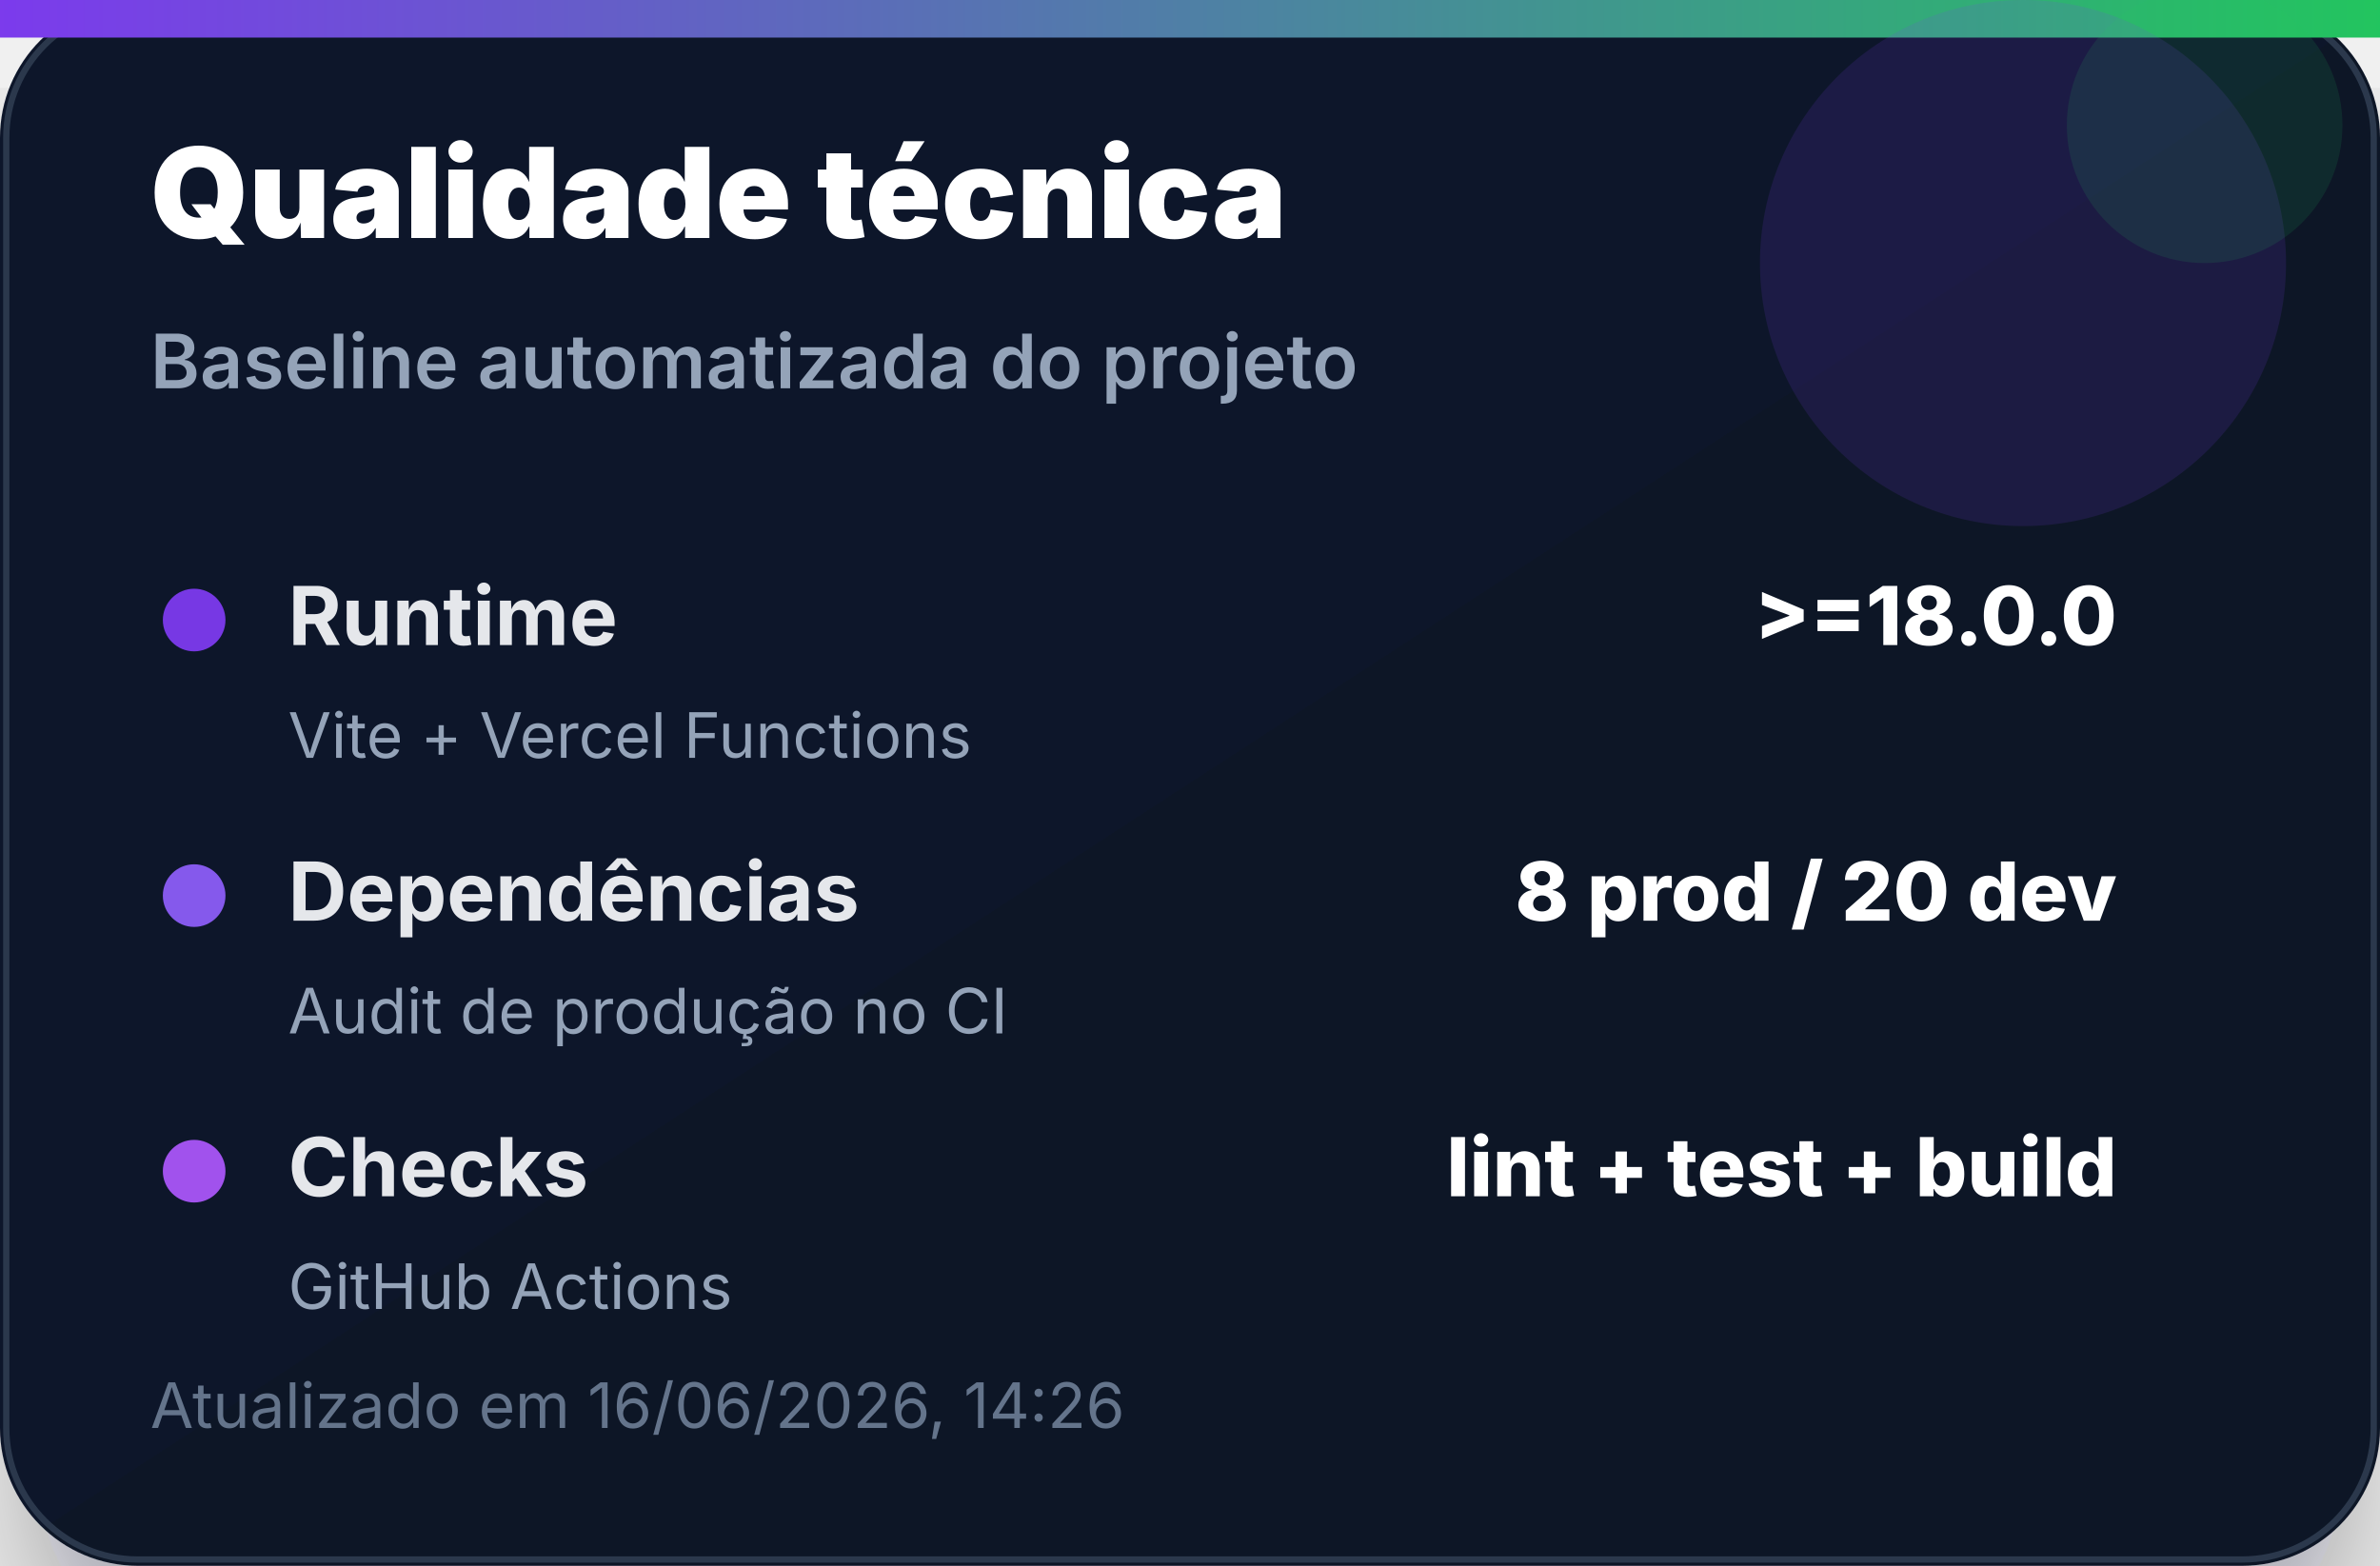
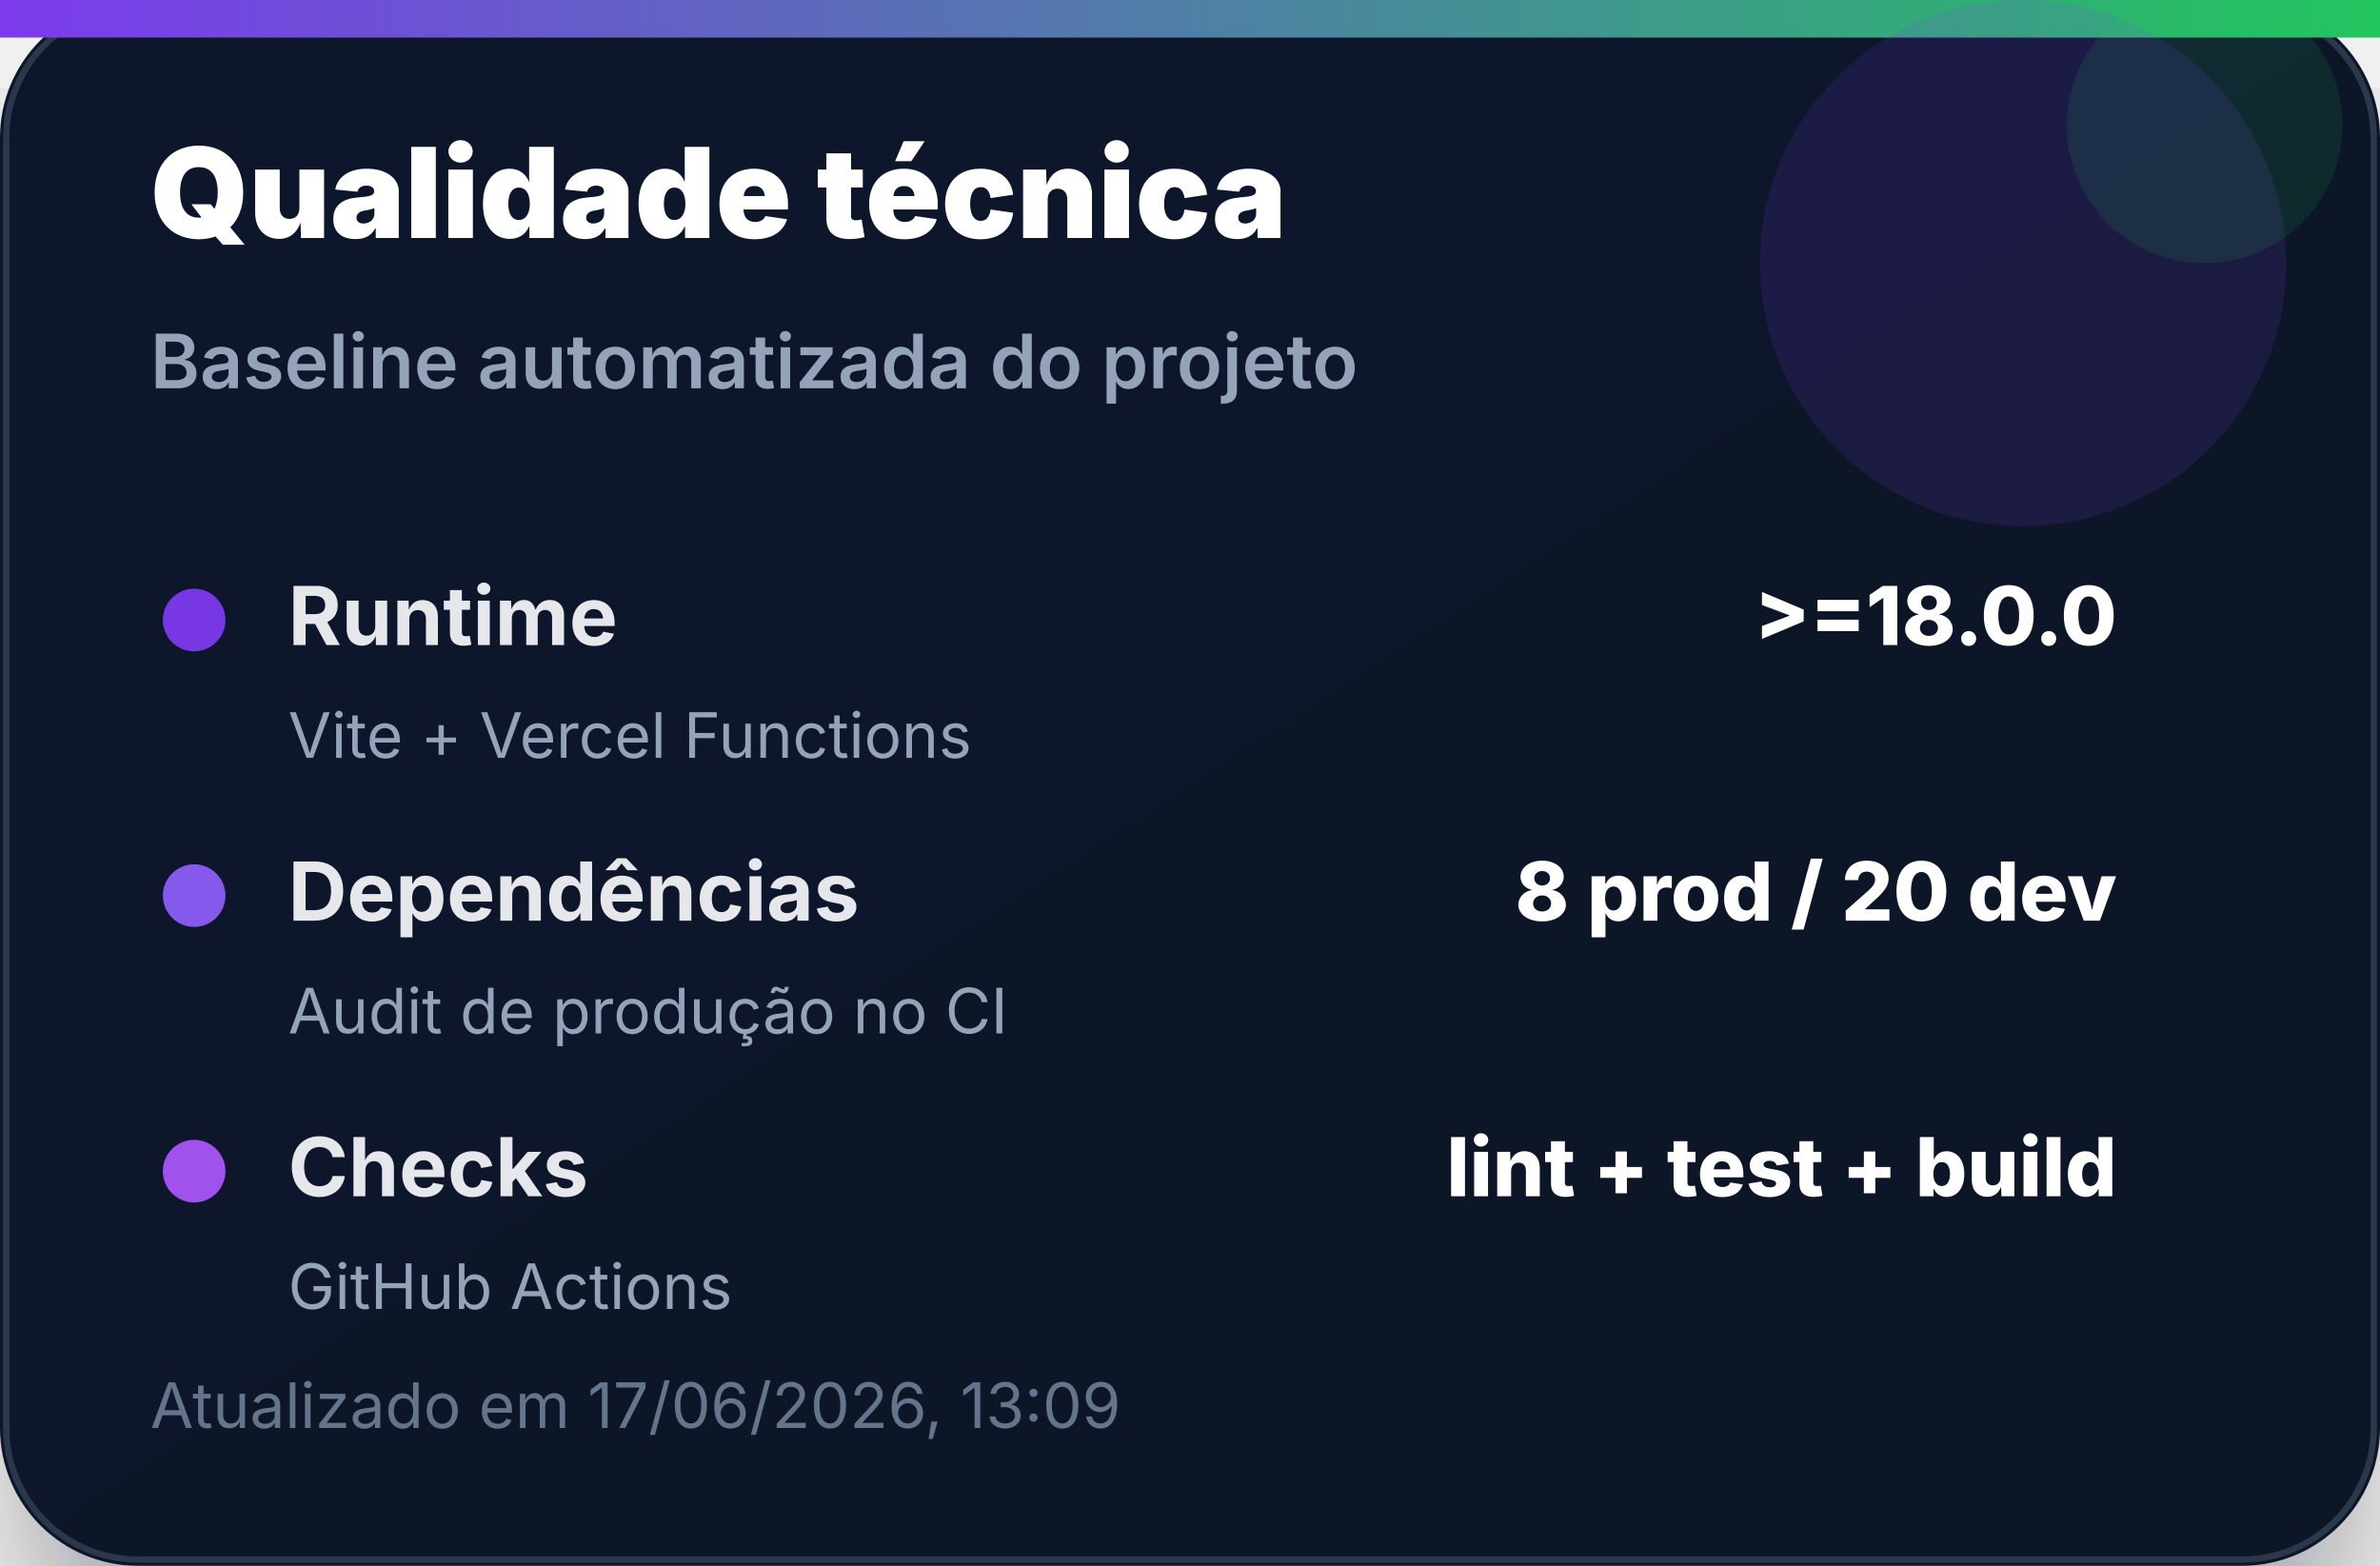
<svg xmlns="http://www.w3.org/2000/svg" width="380" height="250" viewBox="0 0 380 250" role="img" aria-label="Qualidade técnica">
  <defs>
    <linearGradient id="bg" x1="0" x2="1" y1="0" y2="1">
      <stop offset="0%" stop-color="#0f172a" />
      <stop offset="100%" stop-color="#111827" />
    </linearGradient>
    <linearGradient id="accent" x1="0" x2="1">
      <stop offset="0%" stop-color="#7c3aed" />
      <stop offset="100%" stop-color="#22c55e" />
    </linearGradient>
    <filter id="shadow" x="-20%" y="-20%" width="140%" height="140%">
      <feDropShadow dx="0" dy="14" stdDeviation="14" flood-color="#020617" flood-opacity="0.35" />
    </filter>
  </defs>
  <rect width="380" height="250" rx="22" fill="url(#bg)" filter="url(#shadow)" />
  <rect x="1" y="1" width="378" height="248" rx="21" fill="none" stroke="#334155" stroke-opacity="0.8" />
  <rect x="0" y="0" width="380" height="6" fill="url(#accent)" />
  <circle cx="323" cy="42" r="42" fill="#7c3aed" opacity="0.14" />
  <circle cx="352" cy="20" r="22" fill="#22c55e" opacity="0.12" />
  <text x="24" y="38" font-family="Inter, Segoe UI, Arial, sans-serif" font-size="20" font-weight="900" fill="#ffffff">Qualidade técnica</text>
  <text x="24" y="62" font-family="Inter, Segoe UI, Arial, sans-serif" font-size="12" font-weight="600" fill="#94a3b8">Baseline automatizada do projeto</text>
  <g transform="translate(24 92)">
    <circle cx="7" cy="7" r="5" fill="#7c3aed" opacity="0.95" />
    <text x="22" y="11" font-family="Inter, Segoe UI, Arial, sans-serif" font-size="13" font-weight="700" fill="#e5e7eb">Runtime</text>
    <text x="314" y="11" text-anchor="end" font-family="Inter, Segoe UI, Arial, sans-serif" font-size="13" font-weight="800" fill="#ffffff">&gt;=18.0.0</text>
    <text x="22" y="29" font-family="Inter, Segoe UI, Arial, sans-serif" font-size="10" fill="#94a3b8">Vite + Vercel Functions</text>
  </g>
  <g transform="translate(24 136)">
    <circle cx="7" cy="7" r="5" fill="#8b5cf6" opacity="0.95" />
    <text x="22" y="11" font-family="Inter, Segoe UI, Arial, sans-serif" font-size="13" font-weight="700" fill="#e5e7eb">Dependências</text>
    <text x="314" y="11" text-anchor="end" font-family="Inter, Segoe UI, Arial, sans-serif" font-size="13" font-weight="800" fill="#ffffff">8 prod / 20 dev</text>
    <text x="22" y="29" font-family="Inter, Segoe UI, Arial, sans-serif" font-size="10" fill="#94a3b8">Audit de produção no CI</text>
  </g>
  <g transform="translate(24 180)">
    <circle cx="7" cy="7" r="5" fill="#a855f7" opacity="0.95" />
    <text x="22" y="11" font-family="Inter, Segoe UI, Arial, sans-serif" font-size="13" font-weight="700" fill="#e5e7eb">Checks</text>
    <text x="314" y="11" text-anchor="end" font-family="Inter, Segoe UI, Arial, sans-serif" font-size="13" font-weight="800" fill="#ffffff">lint + test + build</text>
    <text x="22" y="29" font-family="Inter, Segoe UI, Arial, sans-serif" font-size="10" fill="#94a3b8">GitHub Actions</text>
  </g>
-   <text x="24" y="228" font-family="Inter, Segoe UI, Arial, sans-serif" font-size="10" fill="#64748b">Atualizado em 16/06/2026, 14:26</text>
+   <text x="24" y="228" font-family="Inter, Segoe UI, Arial, sans-serif" font-size="10" fill="#64748b">Atualizado em 17/06/2026, 13:09</text>
</svg>
